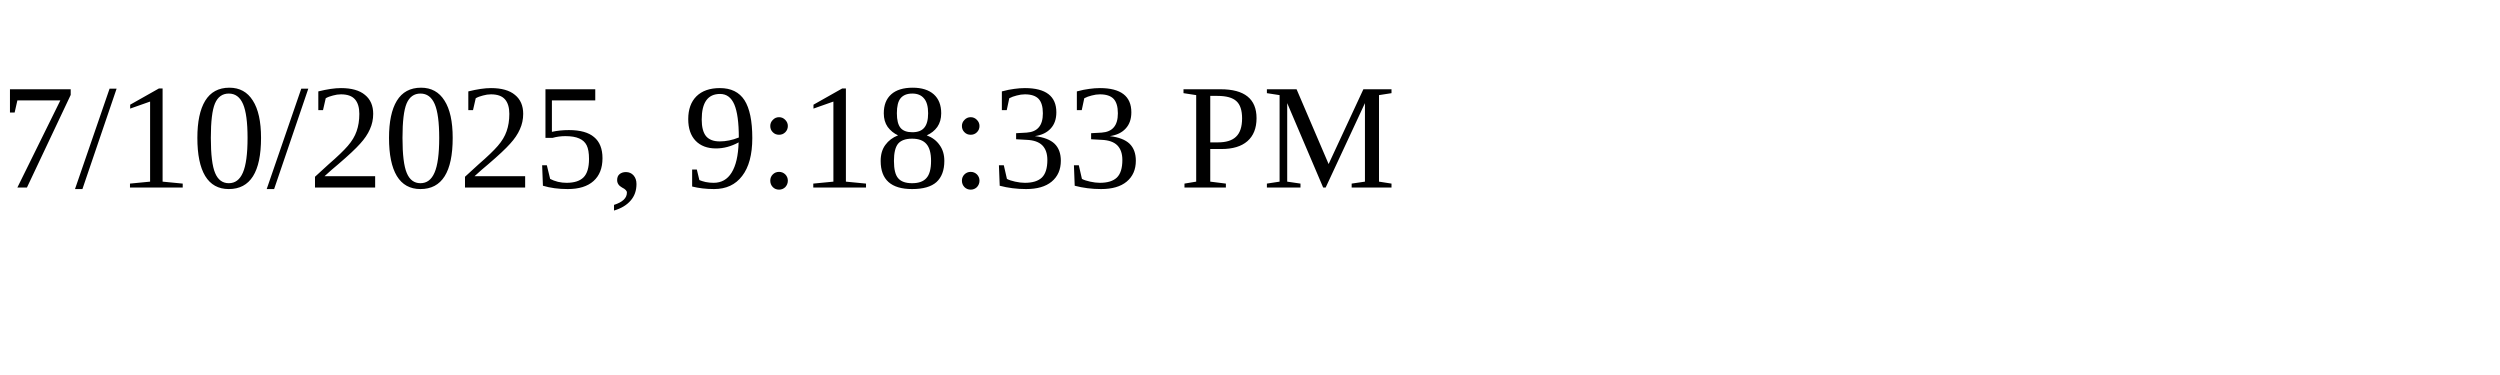
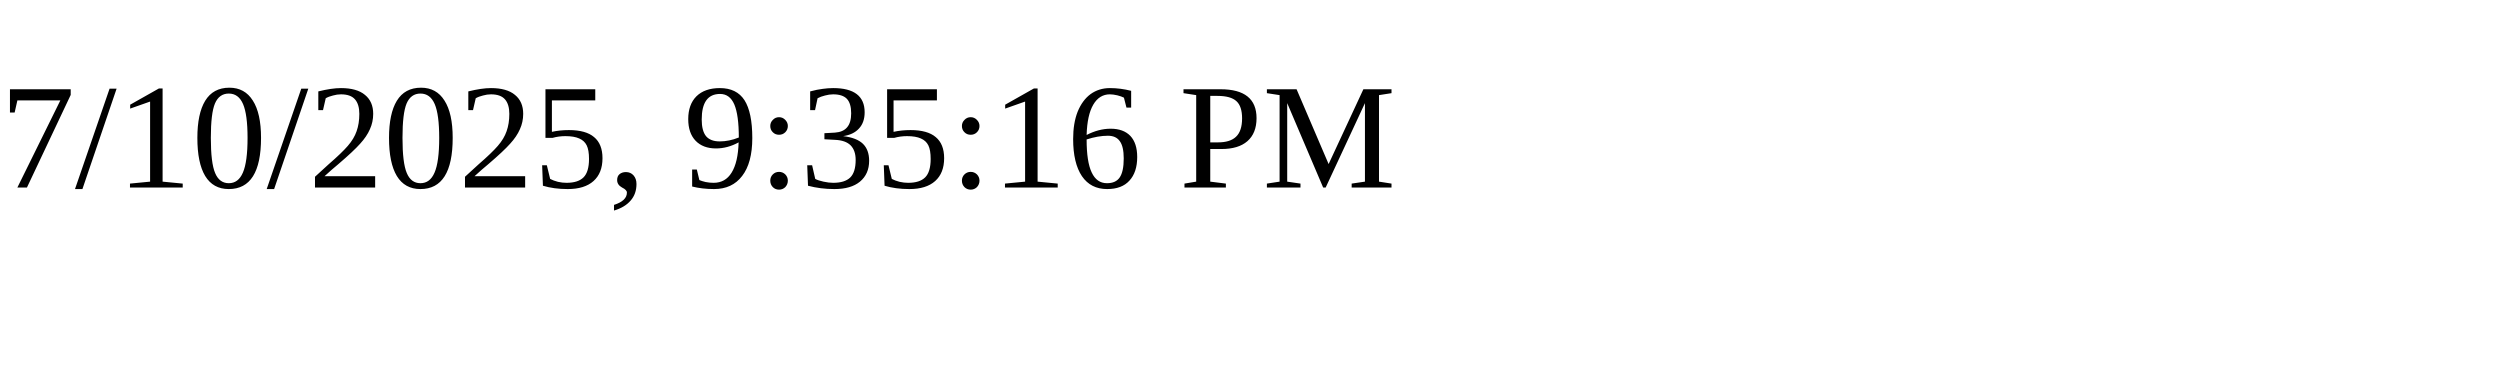
<svg xmlns="http://www.w3.org/2000/svg" height="30" width="200">
-   <text x="0" y="15">7/10/2025, 9:18:33 PM</text>
+   <text x="0" y="15">7/10/2025, 9:35:16 PM</text>
</svg>
